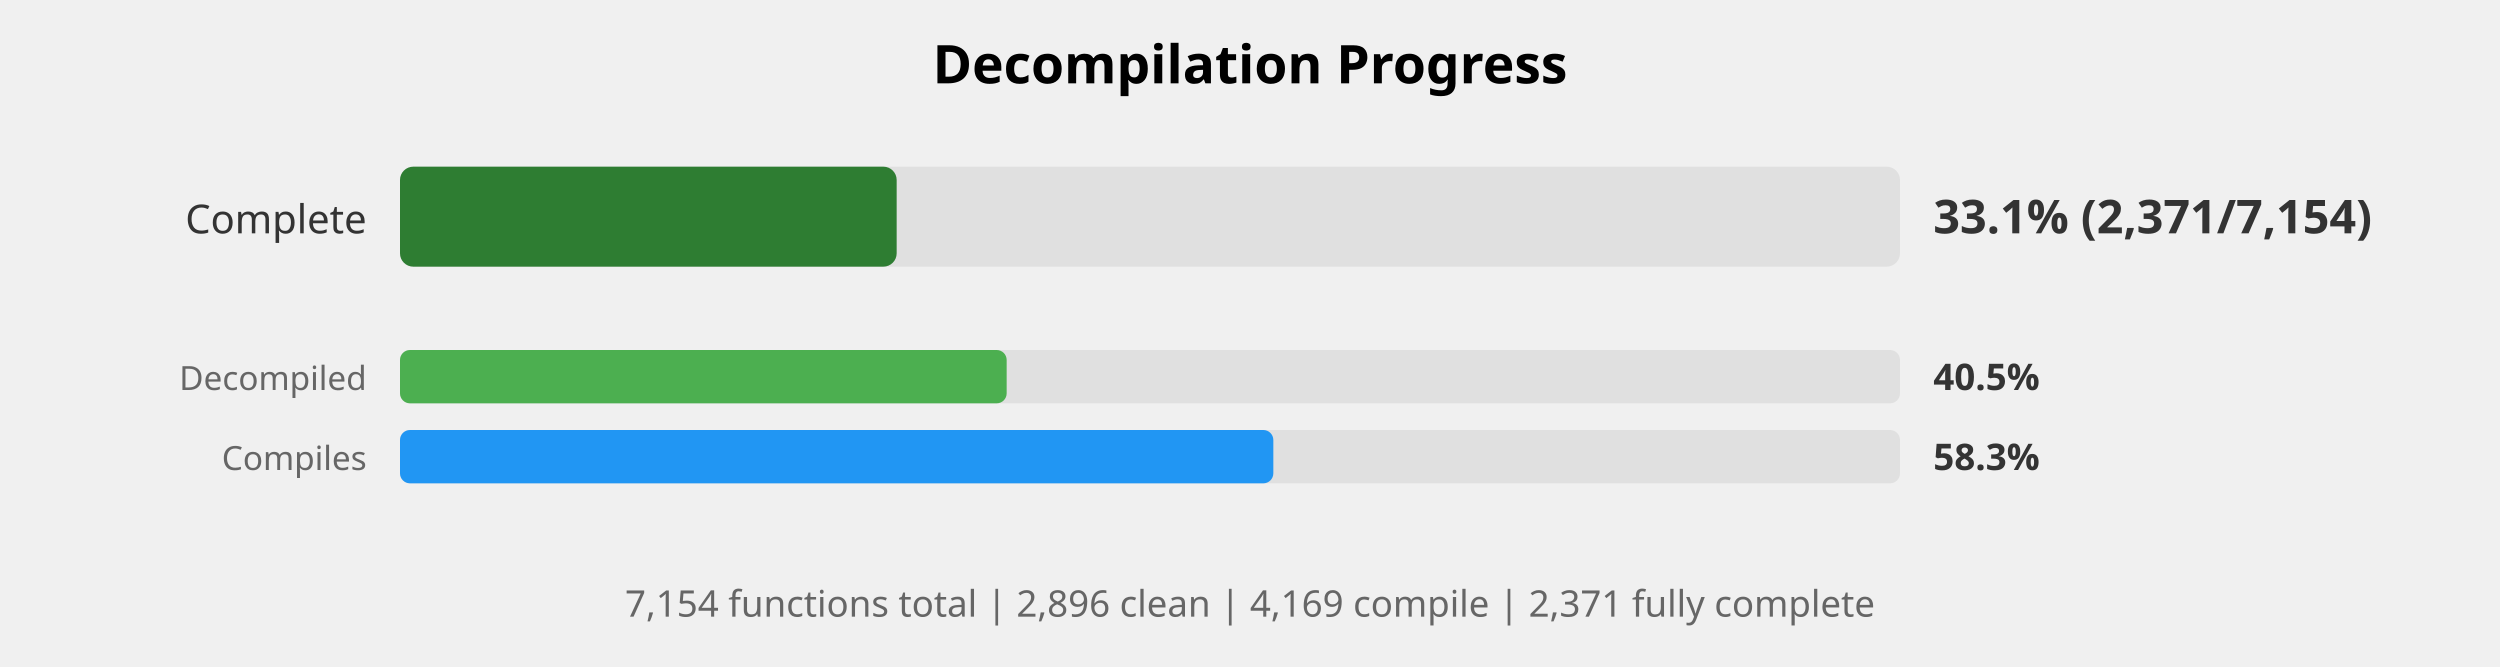
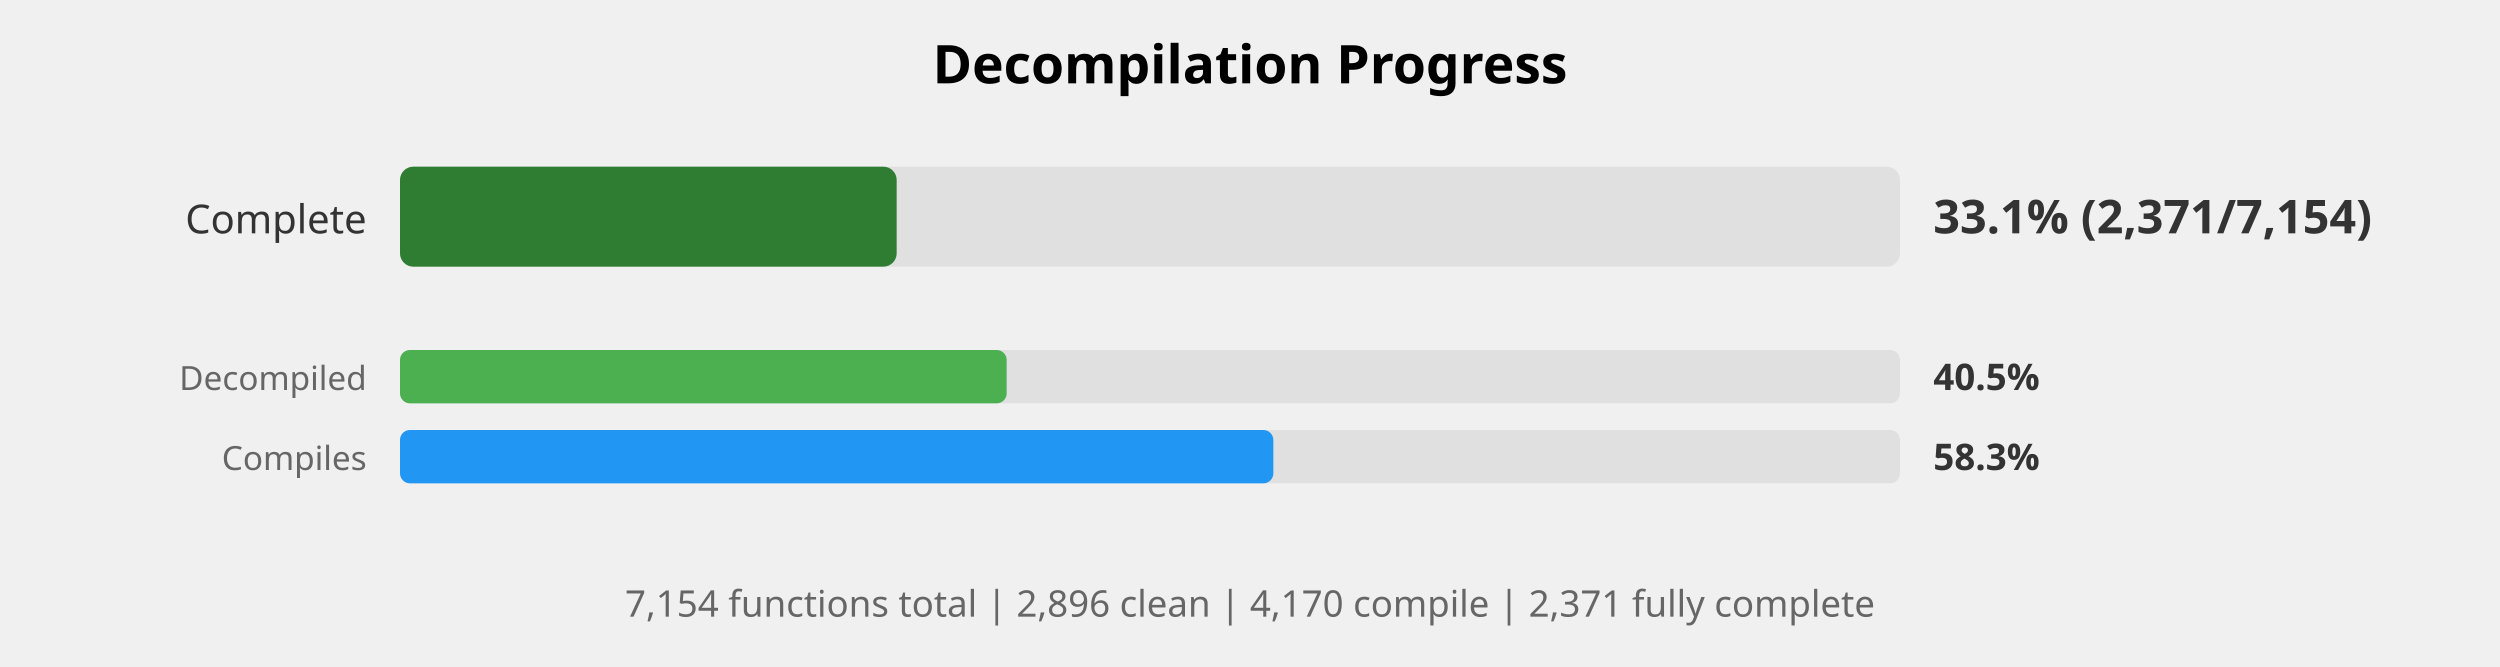
<svg xmlns="http://www.w3.org/2000/svg" width="750" height="200" viewBox="0 0 750 200">
  <style>
    .title { font: bold 16px sans-serif; }
    .label { font: 12px sans-serif; fill: #333; }
    .small-label { font: 10px sans-serif; fill: #666; }
    .percent { font: bold 14px sans-serif; fill: #333; }
    .small-percent { font: bold 11px sans-serif; fill: #333; }
    .summary { font: 11px sans-serif; fill: #666; }
  </style>
  <rect width="100%%" height="100%%" fill="white" />
  <text x="375" y="25" class="title" text-anchor="middle">Decompilation Progress</text>
  <text x="110" y="70" class="label" text-anchor="end">Complete</text>
  <rect x="120" y="50" width="450" height="30" fill="#E0E0E0" rx="4" />
  <rect x="120" y="50" width="149" height="30" fill="#2E7D32" rx="4" />
  <text x="580" y="70" class="percent">33.1% (2,371/7,154)</text>
  <text x="110" y="117" class="small-label" text-anchor="end">Decompiled</text>
  <rect x="120" y="105" width="450" height="16" fill="#E0E0E0" rx="3" />
  <rect x="120" y="105" width="182" height="16" fill="#4CAF50" rx="3" />
  <text x="580" y="117" class="small-percent">40.5%</text>
  <text x="110" y="141" class="small-label" text-anchor="end">Compiles</text>
  <rect x="120" y="129" width="450" height="16" fill="#E0E0E0" rx="3" />
  <rect x="120" y="129" width="262" height="16" fill="#2196F3" rx="3" />
  <text x="580" y="141" class="small-percent">58.3%</text>
  <text x="375" y="185" class="summary" text-anchor="middle">
-     7,154 functions total | 2,896 clean | 4,169 compile | 2,371 fully complete
+     7,154 functions total | 2,896 clean | 4,170 compile | 2,371 fully complete
  </text>
</svg>
